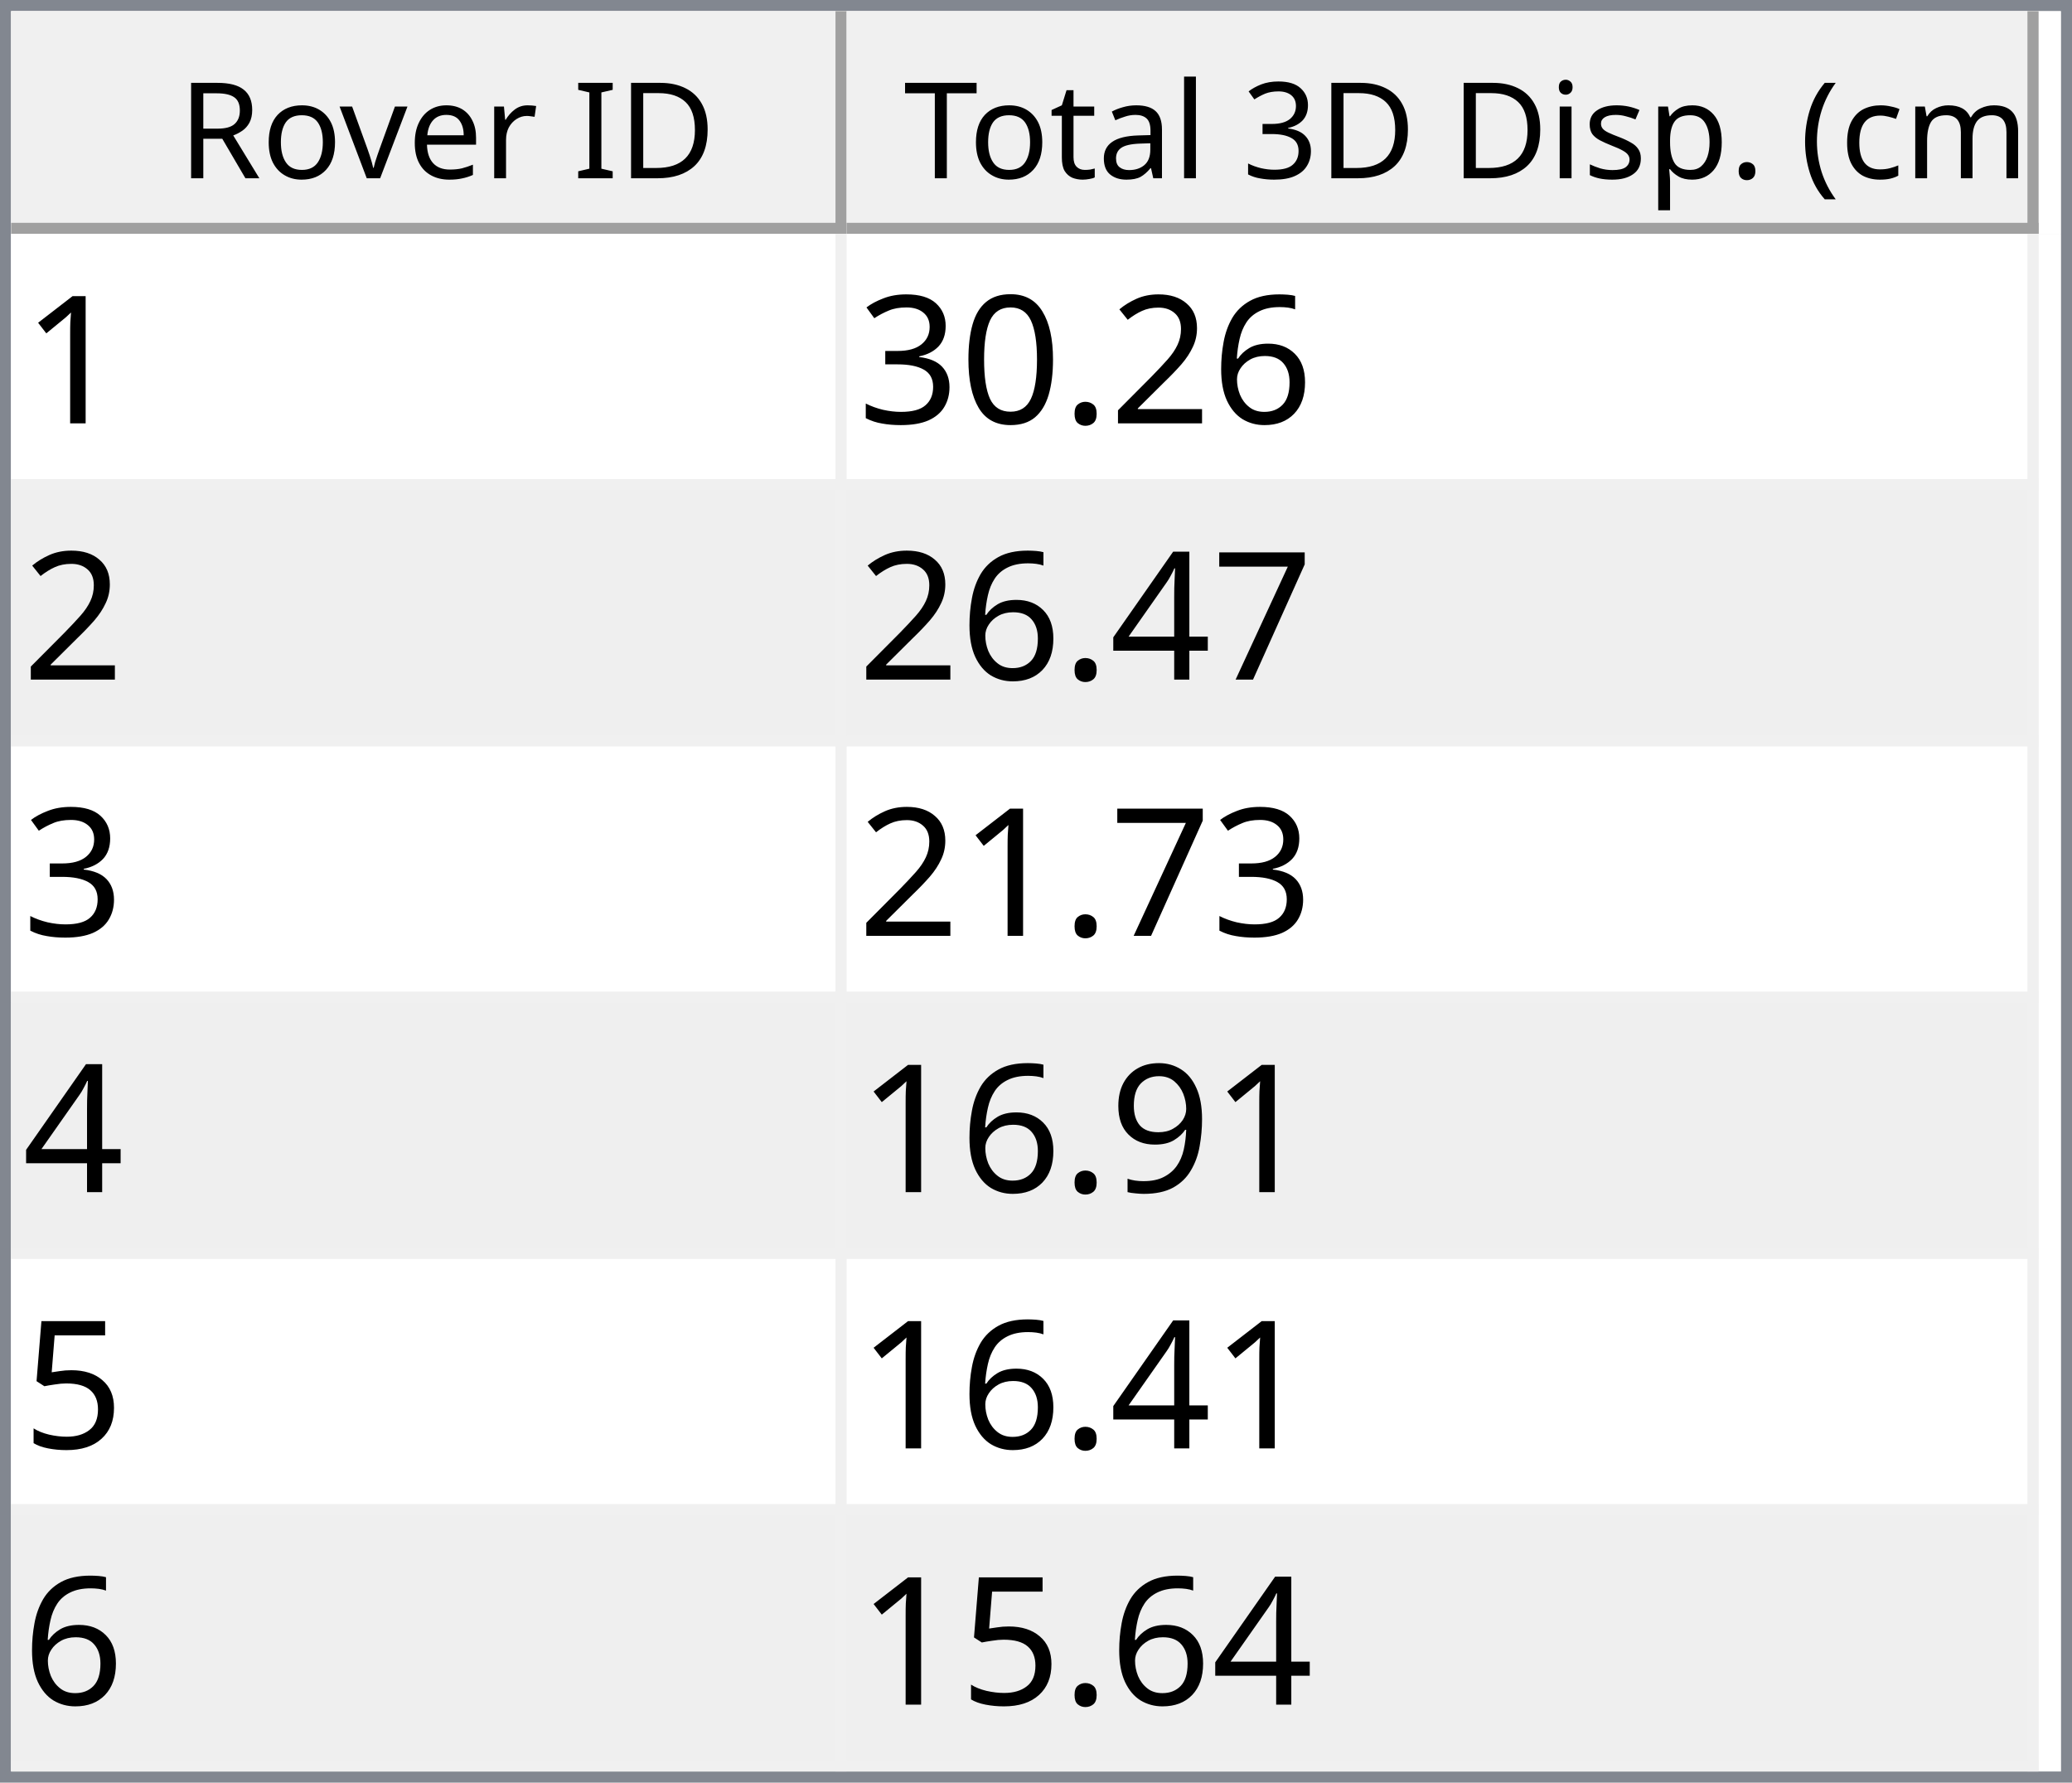
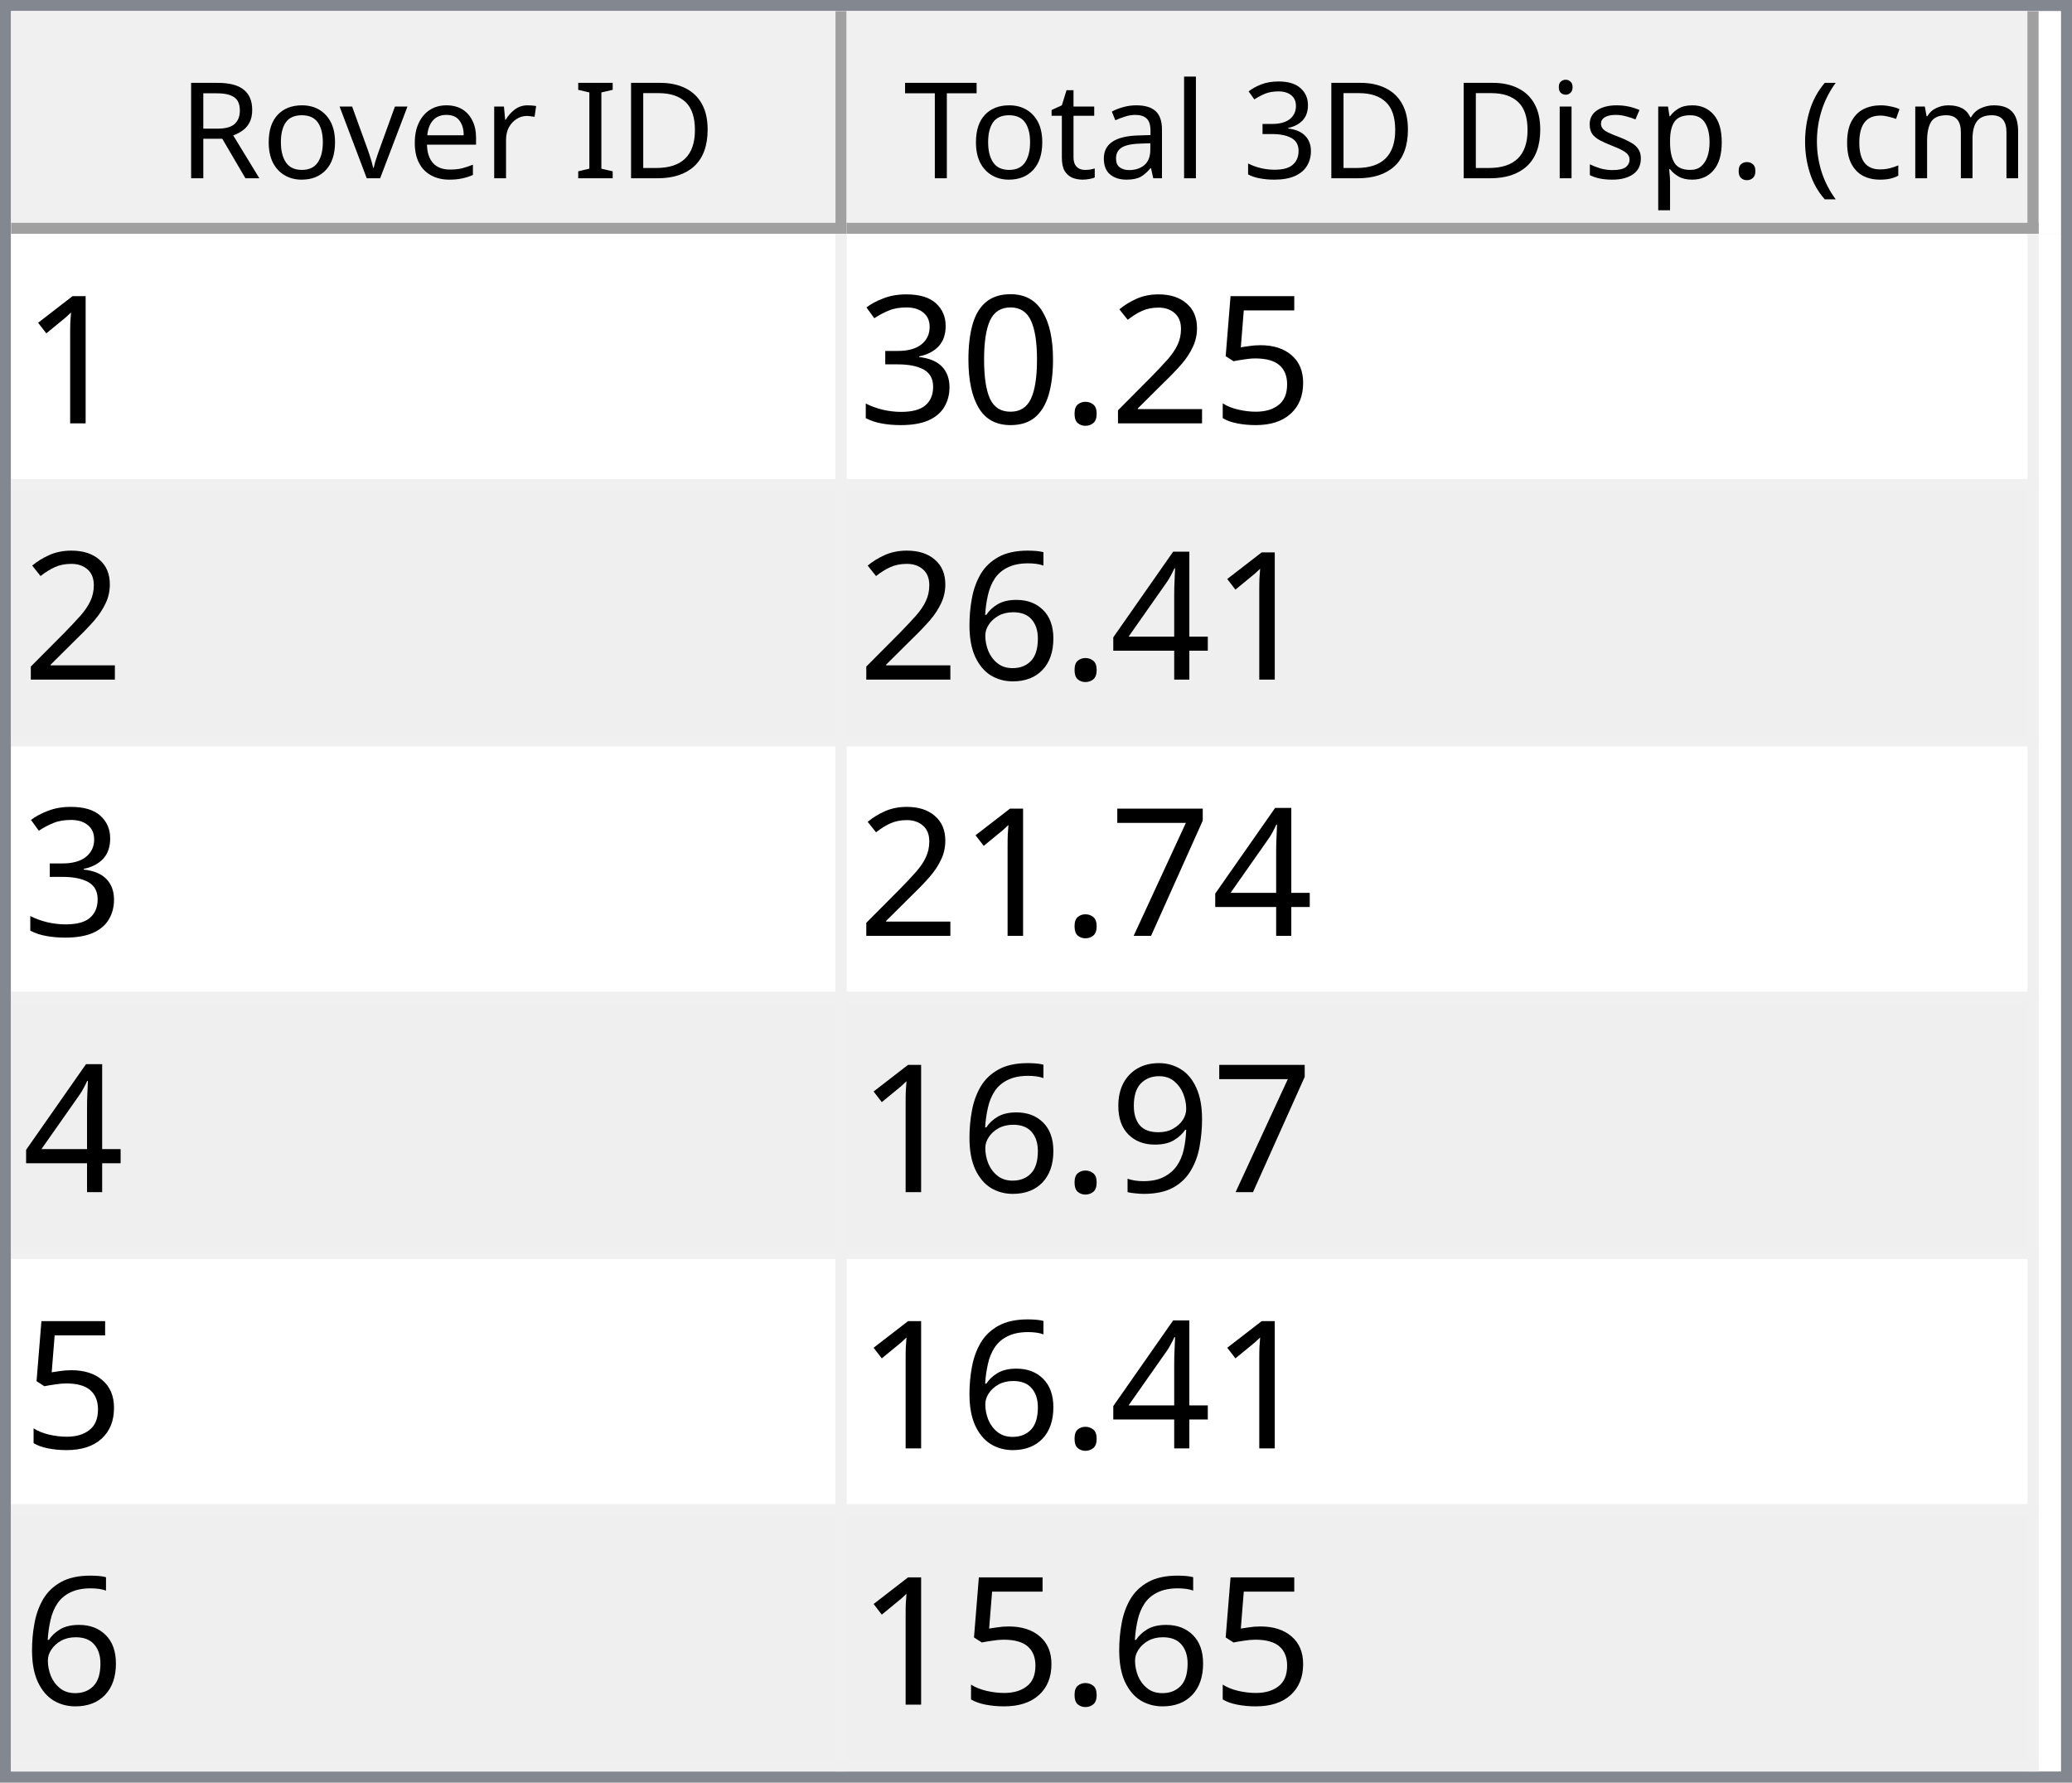
<svg xmlns="http://www.w3.org/2000/svg" style="fill-opacity:1; color-rendering:auto; color-interpolation:auto; text-rendering:auto; stroke:black; stroke-linecap:square; stroke-miterlimit:10; shape-rendering:auto; stroke-opacity:1; fill:black; stroke-dasharray:none; font-weight:normal; stroke-width:1; font-family:'Dialog'; font-style:normal; stroke-linejoin:miter; font-size:12px; stroke-dashoffset:0; image-rendering:auto;" width="186" height="160">
  <defs id="genericDefs" />
  <g>
    <defs id="defs1">
      <clipPath clipPathUnits="userSpaceOnUse" id="clipPath1">
        <path d="M0 0 L186 0 L186 160 L0 160 L0 0 Z" />
      </clipPath>
      <clipPath clipPathUnits="userSpaceOnUse" id="clipPath2">
        <path d="M0 0 L0 160 L186 160 L186 0 Z" />
      </clipPath>
      <clipPath clipPathUnits="userSpaceOnUse" id="clipPath3">
        <path d="M0 0 L0 20 L184 20 L184 0 Z" />
      </clipPath>
      <clipPath clipPathUnits="userSpaceOnUse" id="clipPath4">
        <path d="M0 0 L0 20 L75 20 L75 0 Z" />
      </clipPath>
      <clipPath clipPathUnits="userSpaceOnUse" id="clipPath5">
        <path d="M1 1 L1 19 L74 19 L74 1 Z" />
      </clipPath>
      <clipPath clipPathUnits="userSpaceOnUse" id="clipPath6">
        <path d="M0 0 L0 18 L73 18 L73 0 Z" />
      </clipPath>
      <clipPath clipPathUnits="userSpaceOnUse" id="clipPath7">
        <path d="M-0.5 -0.5 L-0.5 19.5 L74.5 19.5 L74.5 -0.5 Z" />
      </clipPath>
      <clipPath clipPathUnits="userSpaceOnUse" id="clipPath8">
        <path d="M0 0 L0 20 L107 20 L107 0 Z" />
      </clipPath>
      <clipPath clipPathUnits="userSpaceOnUse" id="clipPath9">
        <path d="M1 1 L1 19 L106 19 L106 1 Z" />
      </clipPath>
      <clipPath clipPathUnits="userSpaceOnUse" id="clipPath10">
        <path d="M0 0 L0 18 L105 18 L105 0 Z" />
      </clipPath>
      <clipPath clipPathUnits="userSpaceOnUse" id="clipPath11">
        <path d="M-0.5 -0.5 L-0.5 19.5 L106.5 19.5 L106.5 -0.5 Z" />
      </clipPath>
      <clipPath clipPathUnits="userSpaceOnUse" id="clipPath12">
        <path d="M0 0 L0 138 L184 138 L184 0 Z" />
      </clipPath>
      <clipPath clipPathUnits="userSpaceOnUse" id="clipPath13">
        <path d="M0 0 L0 138 L182 138 L182 0 Z" />
      </clipPath>
      <clipPath clipPathUnits="userSpaceOnUse" id="clipPath14">
        <path d="M-0.5 -0.5 L-0.5 137.5 L181.5 137.5 L181.5 -0.5 Z" />
      </clipPath>
      <clipPath clipPathUnits="userSpaceOnUse" id="clipPath15">
        <path d="M0 0 L0 22 L74 22 L74 0 Z" />
      </clipPath>
      <clipPath clipPathUnits="userSpaceOnUse" id="clipPath16">
        <path d="M0 0 L0 22 L106 22 L106 0 Z" />
      </clipPath>
      <font horiz-adv-x="64.551" id="font1">
        <font-face ascent="107.91" descent="25.098" units-per-em="100" style="font-style:normal; font-family:Segoe UI; font-weight:normal;" />
        <missing-glyph horiz-adv-x="64.551" d="M8.109 0 L8.109 68.266 L56.453 68.266 L56.453 0 L8.109 0 ZM15.328 7.234 L49.219 7.234 L49.219 61.031 L15.328 61.031 L15.328 7.234 Z" />
        <glyph unicode="D" horiz-adv-x="70.117" d="M9.188 0 L9.188 70.016 L28.516 70.016 Q65.531 70.016 65.531 35.891 Q65.531 19.672 55.25 9.836 Q44.969 0 27.734 0 L9.188 0 ZM17.391 62.594 L17.391 7.422 L27.828 7.422 Q41.609 7.422 49.273 14.797 Q56.938 22.172 56.938 35.688 Q56.938 62.594 28.328 62.594 L17.391 62.594 Z" />
        <glyph unicode="I" horiz-adv-x="26.611" d="M17.391 0 L9.188 0 L9.188 70.016 L17.391 70.016 L17.391 0 Z" />
        <glyph unicode=" " horiz-adv-x="27.393" d="" />
        <glyph unicode="r" horiz-adv-x="34.766" d="M34.188 41.891 Q32.078 43.5 28.125 43.5 Q23 43.5 19.555 38.672 Q16.109 33.844 16.109 25.484 L16.109 0 L8.109 0 L8.109 50 L16.109 50 L16.109 39.703 L16.312 39.703 Q18.016 44.969 21.531 47.922 Q25.047 50.875 29.391 50.875 Q32.516 50.875 34.188 50.203 L34.188 41.891 Z" />
        <glyph unicode="e" horiz-adv-x="52.295" d="M48.297 23 L12.984 23 Q13.188 14.656 17.484 10.109 Q21.781 5.562 29.297 5.562 Q37.75 5.562 44.828 11.141 L44.828 3.609 Q38.234 -1.172 27.391 -1.172 Q16.797 -1.172 10.742 5.641 Q4.688 12.453 4.688 24.812 Q4.688 36.469 11.305 43.82 Q17.922 51.172 27.734 51.172 Q37.547 51.172 42.922 44.828 Q48.297 38.484 48.297 27.203 L48.297 23 ZM40.094 29.781 Q40.047 36.719 36.75 40.578 Q33.453 44.438 27.594 44.438 Q21.922 44.438 17.969 40.383 Q14.016 36.328 13.094 29.781 L40.094 29.781 Z" />
        <glyph unicode="v" horiz-adv-x="47.9" d="M47.406 50 L27.484 0 L19.625 0 L0.688 50 L9.469 50 L22.172 13.672 Q23.578 9.672 23.922 6.688 L24.125 6.688 Q24.609 10.453 25.688 13.484 L38.969 50 L47.406 50 Z" />
        <glyph unicode="o" horiz-adv-x="58.594" d="M29 -1.172 Q17.922 -1.172 11.305 5.836 Q4.688 12.844 4.688 24.422 Q4.688 37.016 11.57 44.094 Q18.453 51.172 30.172 51.172 Q41.359 51.172 47.633 44.289 Q53.906 37.406 53.906 25.203 Q53.906 13.234 47.141 6.031 Q40.375 -1.172 29 -1.172 ZM29.594 44.438 Q21.875 44.438 17.383 39.188 Q12.891 33.938 12.891 24.703 Q12.891 15.828 17.43 10.695 Q21.969 5.562 29.594 5.562 Q37.359 5.562 41.531 10.594 Q45.703 15.625 45.703 24.906 Q45.703 34.281 41.531 39.359 Q37.359 44.438 29.594 44.438 Z" />
        <glyph unicode="R" horiz-adv-x="59.814" d="M59.375 0 L49.609 0 L37.891 19.625 Q36.281 22.359 34.766 24.289 Q33.25 26.219 31.664 27.438 Q30.078 28.656 28.25 29.219 Q26.422 29.781 24.125 29.781 L17.391 29.781 L17.391 0 L9.188 0 L9.188 70.016 L30.078 70.016 Q34.672 70.016 38.555 68.867 Q42.438 67.719 45.289 65.375 Q48.141 63.031 49.758 59.547 Q51.375 56.062 51.375 51.375 Q51.375 47.703 50.273 44.656 Q49.172 41.609 47.148 39.211 Q45.125 36.812 42.266 35.133 Q39.406 33.453 35.844 32.516 L35.844 32.328 Q37.594 31.547 38.891 30.547 Q40.188 29.547 41.359 28.18 Q42.531 26.812 43.68 25.078 Q44.828 23.344 46.234 21.047 L59.375 0 ZM17.391 62.594 L17.391 37.203 L28.516 37.203 Q31.594 37.203 34.203 38.133 Q36.812 39.062 38.719 40.797 Q40.625 42.531 41.703 45.047 Q42.781 47.562 42.781 50.688 Q42.781 56.297 39.141 59.445 Q35.5 62.594 28.609 62.594 L17.391 62.594 Z" />
        <glyph unicode=")" horiz-adv-x="30.176" d="M8.297 -15.922 L1.172 -15.922 Q16.406 2.344 16.406 26.812 Q16.406 51.469 1.078 70.016 L8.297 70.016 Q23.531 52.156 23.531 26.703 Q23.531 1.375 8.297 -15.922 Z" />
        <glyph unicode="m" horiz-adv-x="86.133" d="M79.109 0 L71.094 0 L71.094 28.719 Q71.094 37.016 68.531 40.727 Q65.969 44.438 59.906 44.438 Q54.781 44.438 51.195 39.75 Q47.609 35.062 47.609 28.516 L47.609 0 L39.594 0 L39.594 29.688 Q39.594 44.438 28.219 44.438 Q22.953 44.438 19.531 40.016 Q16.109 35.594 16.109 28.516 L16.109 0 L8.109 0 L8.109 50 L16.109 50 L16.109 42.094 L16.312 42.094 Q21.625 51.172 31.844 51.172 Q36.969 51.172 40.773 48.312 Q44.578 45.453 46 40.828 Q51.562 51.172 62.594 51.172 Q79.109 51.172 79.109 30.812 L79.109 0 Z" />
        <glyph unicode="c" horiz-adv-x="46.191" d="M42.188 2.297 Q36.422 -1.172 28.516 -1.172 Q17.828 -1.172 11.258 5.789 Q4.688 12.75 4.688 23.828 Q4.688 36.188 11.766 43.68 Q18.844 51.172 30.672 51.172 Q37.25 51.172 42.281 48.734 L42.281 40.531 Q36.719 44.438 30.375 44.438 Q22.703 44.438 17.797 38.945 Q12.891 33.453 12.891 24.516 Q12.891 15.719 17.508 10.641 Q22.125 5.562 29.891 5.562 Q36.422 5.562 42.188 9.906 L42.188 2.297 Z" />
        <glyph unicode="(" horiz-adv-x="30.176" d="M29.109 -15.922 L21.969 -15.922 Q6.844 1.375 6.844 26.703 Q6.844 52.156 21.969 70.016 L29.203 70.016 Q13.875 51.469 13.875 26.812 Q13.875 2.344 29.109 -15.922 Z" />
        <glyph unicode="." horiz-adv-x="21.68" d="M10.891 -1.078 Q8.641 -1.078 7.055 0.539 Q5.469 2.156 5.469 4.391 Q5.469 6.641 7.055 8.273 Q8.641 9.906 10.891 9.906 Q13.188 9.906 14.797 8.273 Q16.406 6.641 16.406 4.391 Q16.406 2.156 14.797 0.539 Q13.188 -1.078 10.891 -1.078 Z" />
        <glyph unicode="p" horiz-adv-x="58.789" d="M16.312 7.234 L16.109 7.234 L16.109 -23 L8.109 -23 L8.109 50 L16.109 50 L16.109 41.219 L16.312 41.219 Q22.219 51.172 33.594 51.172 Q43.266 51.172 48.688 44.461 Q54.109 37.75 54.109 26.469 Q54.109 13.922 48 6.375 Q41.891 -1.172 31.297 -1.172 Q21.578 -1.172 16.312 7.234 ZM16.109 27.391 L16.109 20.406 Q16.109 14.203 20.141 9.883 Q24.172 5.562 30.375 5.562 Q37.641 5.562 41.773 11.133 Q45.906 16.703 45.906 26.609 Q45.906 34.969 42.047 39.703 Q38.188 44.438 31.594 44.438 Q24.609 44.438 20.359 39.578 Q16.109 34.719 16.109 27.391 Z" />
        <glyph unicode="s" horiz-adv-x="42.432" d="M5.078 1.812 L5.078 10.406 Q11.625 5.562 19.484 5.562 Q30.031 5.562 30.031 12.594 Q30.031 14.594 29.125 15.992 Q28.219 17.391 26.68 18.461 Q25.141 19.531 23.07 20.383 Q21 21.234 18.609 22.172 Q15.281 23.484 12.766 24.828 Q10.25 26.172 8.57 27.859 Q6.891 29.547 6.031 31.695 Q5.172 33.844 5.172 36.719 Q5.172 40.234 6.789 42.945 Q8.406 45.656 11.086 47.484 Q13.766 49.312 17.211 50.242 Q20.656 51.172 24.312 51.172 Q30.812 51.172 35.938 48.922 L35.938 40.828 Q30.422 44.438 23.25 44.438 Q21 44.438 19.195 43.922 Q17.391 43.406 16.094 42.477 Q14.797 41.547 14.086 40.258 Q13.375 38.969 13.375 37.406 Q13.375 35.453 14.086 34.133 Q14.797 32.812 16.164 31.789 Q17.531 30.766 19.484 29.938 Q21.438 29.109 23.922 28.125 Q27.25 26.859 29.883 25.516 Q32.516 24.172 34.375 22.484 Q36.234 20.797 37.234 18.602 Q38.234 16.406 38.234 13.375 Q38.234 9.672 36.602 6.938 Q34.969 4.203 32.234 2.398 Q29.5 0.594 25.93 -0.289 Q22.359 -1.172 18.453 -1.172 Q10.75 -1.172 5.078 1.812 Z" />
        <glyph unicode="i" horiz-adv-x="24.219" d="M12.203 62.703 Q10.062 62.703 8.547 64.164 Q7.031 65.625 7.031 67.875 Q7.031 70.125 8.547 71.609 Q10.062 73.094 12.203 73.094 Q14.406 73.094 15.945 71.609 Q17.484 70.125 17.484 67.875 Q17.484 65.719 15.945 64.211 Q14.406 62.703 12.203 62.703 ZM16.109 0 L8.109 0 L8.109 50 L16.109 50 L16.109 0 Z" />
        <glyph unicode="3" horiz-adv-x="53.906" d="M46.531 19.828 Q46.531 15.094 44.75 11.211 Q42.969 7.328 39.719 4.57 Q36.469 1.812 31.93 0.297 Q27.391 -1.219 21.922 -1.219 Q11.922 -1.219 6 2.594 L6 11.188 Q13.094 5.609 22.219 5.609 Q25.875 5.609 28.828 6.539 Q31.781 7.469 33.906 9.227 Q36.031 10.984 37.18 13.477 Q38.328 15.969 38.328 19.094 Q38.328 32.812 18.797 32.812 L12.984 32.812 L12.984 39.594 L18.5 39.594 Q35.797 39.594 35.797 52.484 Q35.797 64.406 22.609 64.406 Q15.188 64.406 8.688 59.422 L8.688 67.188 Q15.375 71.188 24.609 71.188 Q29 71.188 32.57 69.969 Q36.141 68.75 38.68 66.555 Q41.219 64.359 42.609 61.281 Q44 58.203 44 54.5 Q44 40.672 30.031 36.719 L30.031 36.531 Q33.594 36.141 36.625 34.797 Q39.656 33.453 41.852 31.305 Q44.047 29.156 45.289 26.25 Q46.531 23.344 46.531 19.828 Z" />
        <glyph unicode="l" horiz-adv-x="24.219" d="M16.109 0 L8.109 0 L8.109 74.031 L16.109 74.031 L16.109 0 Z" />
        <glyph unicode="a" horiz-adv-x="50.879" d="M43.891 0 L35.891 0 L35.891 7.812 L35.688 7.812 Q30.469 -1.172 20.312 -1.172 Q12.844 -1.172 8.617 2.781 Q4.391 6.734 4.391 13.281 Q4.391 27.297 20.906 29.594 L35.891 31.688 Q35.891 44.438 25.594 44.438 Q16.547 44.438 9.281 38.281 L9.281 46.484 Q16.656 51.172 26.266 51.172 Q43.891 51.172 43.891 32.516 L43.891 0 ZM35.891 25.297 L23.828 23.641 Q18.266 22.859 15.43 20.875 Q12.594 18.891 12.594 13.875 Q12.594 10.203 15.211 7.883 Q17.828 5.562 22.172 5.562 Q28.125 5.562 32.008 9.742 Q35.891 13.922 35.891 20.312 L35.891 25.297 Z" />
        <glyph unicode="t" horiz-adv-x="33.887" d="M31.297 0.484 Q28.469 -1.078 23.828 -1.078 Q10.688 -1.078 10.688 13.578 L10.688 43.172 L2.094 43.172 L2.094 50 L10.688 50 L10.688 62.203 L18.703 64.797 L18.703 50 L31.297 50 L31.297 43.172 L18.703 43.172 L18.703 14.984 Q18.703 9.969 20.414 7.82 Q22.125 5.672 26.078 5.672 Q29.109 5.672 31.297 7.328 L31.297 0.484 Z" />
        <glyph unicode="T" horiz-adv-x="52.393" d="M50.594 62.594 L30.375 62.594 L30.375 0 L22.172 0 L22.172 62.594 L2 62.594 L2 70.016 L50.594 70.016 L50.594 62.594 Z" />
      </font>
      <font horiz-adv-x="75.0" id="font2">
        <font-face ascent="100.537" descent="21.973" units-per-em="100" style="font-style:normal; font-family:sans-serif; font-weight:normal;" />
        <missing-glyph horiz-adv-x="75.0" d="M12.5 0 L12.5 62.5 L62.5 62.5 L62.5 0 L12.5 0 ZM14.062 1.562 L60.938 1.562 L60.938 60.938 L14.062 60.938 L14.062 1.562 Z" />
        <glyph unicode="1" horiz-adv-x="55.615" d="M37.25 0 L28.469 0 L28.469 56 Q25.297 52.984 20.141 49.953 Q14.984 46.922 10.891 45.406 L10.891 53.906 Q18.266 57.375 23.781 62.305 Q29.297 67.234 31.594 71.875 L37.25 71.875 L37.25 0 Z" />
-         <glyph unicode="6" horiz-adv-x="55.615" d="M49.75 54.047 L41.016 53.375 Q39.844 58.547 37.703 60.891 Q34.125 64.656 28.906 64.656 Q24.703 64.656 21.531 62.312 Q17.391 59.281 14.992 53.469 Q12.594 47.656 12.5 36.922 Q15.672 41.75 20.266 44.094 Q24.859 46.438 29.891 46.438 Q38.672 46.438 44.852 39.969 Q51.031 33.5 51.031 23.25 Q51.031 16.5 48.125 10.719 Q45.219 4.938 40.141 1.859 Q35.062 -1.219 28.609 -1.219 Q17.625 -1.219 10.695 6.859 Q3.766 14.938 3.766 33.5 Q3.766 54.25 11.422 63.672 Q18.109 71.875 29.438 71.875 Q37.891 71.875 43.289 67.141 Q48.688 62.406 49.75 54.047 ZM13.875 23.188 Q13.875 18.656 15.797 14.508 Q17.719 10.359 21.188 8.18 Q24.656 6 28.469 6 Q34.031 6 38.039 10.492 Q42.047 14.984 42.047 22.703 Q42.047 30.125 38.086 34.398 Q34.125 38.672 28.125 38.672 Q22.172 38.672 18.023 34.398 Q13.875 30.125 13.875 23.188 Z" />
+         <glyph unicode="5" horiz-adv-x="55.615" d="M4.156 18.75 L13.375 19.531 Q14.406 12.797 18.141 9.398 Q21.875 6 27.156 6 Q33.5 6 37.891 10.789 Q42.281 15.578 42.281 23.484 Q42.281 31 38.062 35.352 Q33.844 39.703 27 39.703 Q22.75 39.703 19.336 37.773 Q15.922 35.844 13.969 32.766 L5.719 33.844 L12.641 70.609 L48.25 70.609 L48.25 62.203 L19.672 62.203 L15.828 42.969 Q22.266 47.469 29.344 47.469 Q38.719 47.469 45.164 40.969 Q51.609 34.469 51.609 24.266 Q51.609 14.547 45.953 7.469 Q39.062 -1.219 27.156 -1.219 Q17.391 -1.219 11.211 4.25 Q5.031 9.719 4.156 18.75 Z" />
        <glyph unicode="2" horiz-adv-x="55.615" d="M50.344 8.453 L50.344 0 L3.031 0 Q2.938 3.172 4.047 6.109 Q5.859 10.938 9.836 15.625 Q13.812 20.312 21.344 26.469 Q33.016 36.031 37.117 41.625 Q41.219 47.219 41.219 52.203 Q41.219 57.422 37.477 61.008 Q33.734 64.594 27.734 64.594 Q21.391 64.594 17.578 60.789 Q13.766 56.984 13.719 50.25 L4.688 51.172 Q5.609 61.281 11.664 66.578 Q17.719 71.875 27.938 71.875 Q38.234 71.875 44.242 66.164 Q50.25 60.453 50.25 52 Q50.25 47.703 48.492 43.555 Q46.734 39.406 42.656 34.812 Q38.578 30.219 29.109 22.219 Q21.188 15.578 18.945 13.211 Q16.703 10.844 15.234 8.453 L50.344 8.453 Z" />
        <glyph unicode="." horiz-adv-x="27.783" d="M9.078 0 L9.078 10.016 L19.094 10.016 L19.094 0 L9.078 0 Z" />
        <glyph unicode="0" horiz-adv-x="55.615" d="M4.156 35.297 Q4.156 48 6.766 55.742 Q9.375 63.484 14.523 67.68 Q19.672 71.875 27.484 71.875 Q33.25 71.875 37.594 69.555 Q41.938 67.234 44.773 62.867 Q47.609 58.5 49.219 52.227 Q50.828 45.953 50.828 35.297 Q50.828 22.703 48.242 14.969 Q45.656 7.234 40.508 3.008 Q35.359 -1.219 27.484 -1.219 Q17.141 -1.219 11.234 6.203 Q4.156 15.141 4.156 35.297 ZM13.188 35.297 Q13.188 17.672 17.312 11.836 Q21.438 6 27.484 6 Q33.547 6 37.672 11.859 Q41.797 17.719 41.797 35.297 Q41.797 52.984 37.672 58.789 Q33.547 64.594 27.391 64.594 Q21.344 64.594 17.719 59.469 Q13.188 52.938 13.188 35.297 Z" />
        <glyph unicode="3" horiz-adv-x="55.615" d="M4.203 18.891 L12.984 20.062 Q14.5 12.594 18.141 9.297 Q21.781 6 27 6 Q33.203 6 37.477 10.297 Q41.75 14.594 41.75 20.953 Q41.75 27 37.797 30.93 Q33.844 34.859 27.734 34.859 Q25.25 34.859 21.531 33.891 L22.516 41.609 Q23.391 41.5 23.922 41.5 Q29.547 41.5 34.039 44.43 Q38.531 47.359 38.531 53.469 Q38.531 58.297 35.258 61.477 Q31.984 64.656 26.812 64.656 Q21.688 64.656 18.266 61.43 Q14.844 58.203 13.875 51.766 L5.078 53.328 Q6.688 62.156 12.398 67.016 Q18.109 71.875 26.609 71.875 Q32.469 71.875 37.398 69.359 Q42.328 66.844 44.945 62.5 Q47.562 58.156 47.562 53.266 Q47.562 48.641 45.07 44.828 Q42.578 41.016 37.703 38.766 Q44.047 37.312 47.562 32.695 Q51.078 28.078 51.078 21.141 Q51.078 11.766 44.242 5.25 Q37.406 -1.266 26.953 -1.266 Q17.531 -1.266 11.305 4.352 Q5.078 9.969 4.203 18.891 Z" />
+         <glyph unicode="4" horiz-adv-x="55.615" d="M32.328 0 L32.328 17.141 L1.266 17.141 L1.266 25.203 L33.938 71.578 L41.109 71.578 L41.109 25.203 L50.781 25.203 L50.781 17.141 L41.109 17.141 L41.109 0 L32.328 0 ZM32.328 25.203 L32.328 57.469 L9.906 25.203 L32.328 25.203 Z" />
+         <glyph unicode="6" horiz-adv-x="55.615" d="M49.75 54.047 L41.016 53.375 Q39.844 58.547 37.703 60.891 Q34.125 64.656 28.906 64.656 Q24.703 64.656 21.531 62.312 Q17.391 59.281 14.992 53.469 Q12.594 47.656 12.5 36.922 Q15.672 41.75 20.266 44.094 Q24.859 46.438 29.891 46.438 Q38.672 46.438 44.852 39.969 Q51.031 33.5 51.031 23.25 Q51.031 16.5 48.125 10.719 Q45.219 4.938 40.141 1.859 Q35.062 -1.219 28.609 -1.219 Q17.625 -1.219 10.695 6.859 Q3.766 14.938 3.766 33.5 Q3.766 54.25 11.422 63.672 Q18.109 71.875 29.438 71.875 Q37.891 71.875 43.289 67.141 Q48.688 62.406 49.75 54.047 ZM13.875 23.188 Q13.875 18.656 15.797 14.508 Q17.719 10.359 21.188 8.18 Q24.656 6 28.469 6 Q34.031 6 38.039 10.492 Q42.047 14.984 42.047 22.703 Q42.047 30.125 38.086 34.398 Q34.125 38.672 28.125 38.672 Q22.172 38.672 18.023 34.398 Q13.875 30.125 13.875 23.188 Z" />
        <glyph unicode="7" horiz-adv-x="55.615" d="M4.734 62.203 L4.734 70.656 L51.078 70.656 L51.078 63.812 Q44.234 56.547 37.523 44.484 Q30.812 32.422 27.156 19.672 Q24.516 10.688 23.781 0 L14.75 0 Q14.891 8.453 18.062 20.414 Q21.234 32.375 27.172 43.484 Q33.109 54.594 39.797 62.203 L4.734 62.203 Z" />
-         <glyph unicode="4" horiz-adv-x="55.615" d="M32.328 0 L32.328 17.141 L1.266 17.141 L1.266 25.203 L33.938 71.578 L41.109 71.578 L41.109 25.203 L50.781 25.203 L50.781 17.141 L41.109 17.141 L41.109 0 L32.328 0 ZM32.328 25.203 L32.328 57.469 L9.906 25.203 L32.328 25.203 Z" />
        <glyph unicode="9" horiz-adv-x="55.615" d="M5.469 16.547 L13.922 17.328 Q14.984 11.375 18.016 8.688 Q21.047 6 25.781 6 Q29.828 6 32.883 7.859 Q35.938 9.719 37.891 12.82 Q39.844 15.922 41.164 21.195 Q42.484 26.469 42.484 31.938 Q42.484 32.516 42.438 33.688 Q39.797 29.5 35.234 26.883 Q30.672 24.266 25.344 24.266 Q16.453 24.266 10.305 30.711 Q4.156 37.156 4.156 47.703 Q4.156 58.594 10.578 65.234 Q17 71.875 26.656 71.875 Q33.641 71.875 39.43 68.117 Q45.219 64.359 48.219 57.398 Q51.219 50.438 51.219 37.25 Q51.219 23.531 48.242 15.406 Q45.266 7.281 39.383 3.031 Q33.5 -1.219 25.594 -1.219 Q17.188 -1.219 11.867 3.445 Q6.547 8.109 5.469 16.547 ZM41.453 48.141 Q41.453 55.719 37.43 60.156 Q33.406 64.594 27.734 64.594 Q21.875 64.594 17.531 59.812 Q13.188 55.031 13.188 47.406 Q13.188 40.578 17.312 36.305 Q21.438 32.031 27.484 32.031 Q33.594 32.031 37.523 36.305 Q41.453 40.578 41.453 48.141 Z" />
-         <glyph unicode="5" horiz-adv-x="55.615" d="M4.156 18.75 L13.375 19.531 Q14.406 12.797 18.141 9.398 Q21.875 6 27.156 6 Q33.5 6 37.891 10.789 Q42.281 15.578 42.281 23.484 Q42.281 31 38.062 35.352 Q33.844 39.703 27 39.703 Q22.75 39.703 19.336 37.773 Q15.922 35.844 13.969 32.766 L5.719 33.844 L12.641 70.609 L48.25 70.609 L48.25 62.203 L19.672 62.203 L15.828 42.969 Q22.266 47.469 29.344 47.469 Q38.719 47.469 45.164 40.969 Q51.609 34.469 51.609 24.266 Q51.609 14.547 45.953 7.469 Q39.062 -1.219 27.156 -1.219 Q17.391 -1.219 11.211 4.25 Q5.031 9.719 4.156 18.75 Z" />
      </font>
    </defs>
    <g style="fill:white; stroke:white;">
      <rect x="0" y="0" width="186" style="clip-path:url(#clipPath1); stroke:none;" height="160" />
    </g>
    <g style="fill:white; text-rendering:optimizeSpeed; color-rendering:optimizeSpeed; image-rendering:optimizeSpeed; shape-rendering:crispEdges; stroke:white; color-interpolation:sRGB;">
      <rect x="0" width="186" height="160" y="0" style="stroke:none;" />
      <path style="stroke:none;" d="M0 160 L186 160 L186 0 L0 0 Z" />
    </g>
    <g style="fill:rgb(240,240,240); font-family:'Segoe UI'; stroke:rgb(240,240,240);">
      <rect x="0" y="0" width="186" style="clip-path:url(#clipPath2); stroke:none;" height="160" />
    </g>
    <g style="fill:rgb(130,135,144); font-family:'Segoe UI'; stroke:rgb(130,135,144);">
      <path d="M0 0 L186 0 L186 160 L0 160 L0 0 ZM1 1 L185 1 L185 159 L1 159 L1 1 Z" style="fill-rule:evenodd; clip-path:url(#clipPath2); stroke:none;" />
    </g>
    <g style="fill:white; font-family:'Segoe UI'; stroke:white;" transform="translate(1,1)">
      <rect x="0" y="0" width="184" style="clip-path:url(#clipPath3); stroke:none;" height="20" />
    </g>
    <g style="fill:rgb(240,240,240); font-family:'Segoe UI'; stroke:rgb(240,240,240);" transform="translate(1,1)">
      <rect x="0" y="0" width="75" style="clip-path:url(#clipPath4); stroke:none;" height="20" />
    </g>
    <g style="font-family:'Segoe UI';" transform="translate(2,2)">
      <text x="14" xml:space="preserve" y="14" style="clip-path:url(#clipPath6); stroke:none;">Rover ID</text>
    </g>
    <g style="fill:rgb(160,160,160); font-family:'Segoe UI'; stroke:rgb(160,160,160); stroke-linejoin:bevel;" transform="translate(1.5,1.5)">
      <line x1="74" x2="74" y1="0" style="fill:none; clip-path:url(#clipPath7);" y2="19" />
    </g>
    <g style="fill:rgb(160,160,160); font-family:'Segoe UI'; stroke:rgb(160,160,160); stroke-linejoin:bevel;" transform="matrix(1,0,0,1,1,1) translate(0.5,0.5)">
      <line x1="0" x2="74" y1="19" style="fill:none; clip-path:url(#clipPath7);" y2="19" />
    </g>
    <g style="fill:rgb(240,240,240); font-family:'Segoe UI'; stroke:rgb(240,240,240);" transform="translate(76,1)">
      <rect x="0" y="0" width="107" style="clip-path:url(#clipPath8); stroke:none;" height="20" />
    </g>
    <g style="font-family:'Segoe UI';" transform="translate(77,2)">
      <text x="1" xml:space="preserve" y="14" style="clip-path:url(#clipPath10); stroke:none;"> Total 3D Disp. (cm)</text>
    </g>
    <g style="fill:rgb(160,160,160); font-family:'Segoe UI'; stroke:rgb(160,160,160); stroke-linejoin:bevel;" transform="translate(76.5,1.5)">
      <line x1="106" x2="106" y1="0" style="fill:none; clip-path:url(#clipPath11);" y2="19" />
    </g>
    <g style="fill:rgb(160,160,160); font-family:'Segoe UI'; stroke:rgb(160,160,160); stroke-linejoin:bevel;" transform="matrix(1,0,0,1,76,1) translate(0.5,0.5)">
      <line x1="0" x2="106" y1="19" style="fill:none; clip-path:url(#clipPath11);" y2="19" />
    </g>
    <g style="fill:white; font-family:'Segoe UI'; stroke:white;" transform="translate(1,21)">
      <rect x="0" y="0" width="184" style="clip-path:url(#clipPath12); stroke:none;" height="138" />
    </g>
    <g style="fill:rgb(240,240,240); font-size:16px; font-family:sans-serif; stroke:rgb(240,240,240);" transform="translate(1,21)">
      <rect x="0" y="0" width="182" style="clip-path:url(#clipPath13); stroke:none;" height="138" />
      <line transform="translate(0.5,0.5)" x1="0" x2="181" y1="22" style="clip-path:url(#clipPath14); fill:none; stroke-linejoin:bevel;" y2="22" />
    </g>
    <g transform="matrix(1,0,0,1,1,21) translate(0.5,0.5)" style="fill:rgb(240,240,240); font-size:16px; font-family:sans-serif; stroke:rgb(240,240,240); stroke-linejoin:bevel;">
      <line x1="0" x2="181" y1="45" style="fill:none; clip-path:url(#clipPath14);" y2="45" />
    </g>
    <g transform="matrix(1,0,0,1,1,21) translate(0.5,0.5)" style="fill:rgb(240,240,240); font-size:16px; font-family:sans-serif; stroke:rgb(240,240,240); stroke-linejoin:bevel;">
      <line x1="0" x2="181" y1="68" style="fill:none; clip-path:url(#clipPath14);" y2="68" />
    </g>
    <g transform="matrix(1,0,0,1,1,21) translate(0.5,0.5)" style="fill:rgb(240,240,240); font-size:16px; font-family:sans-serif; stroke:rgb(240,240,240); stroke-linejoin:bevel;">
      <line x1="0" x2="181" y1="91" style="fill:none; clip-path:url(#clipPath14);" y2="91" />
    </g>
    <g transform="matrix(1,0,0,1,1,21) translate(0.5,0.5)" style="fill:rgb(240,240,240); font-size:16px; font-family:sans-serif; stroke:rgb(240,240,240); stroke-linejoin:bevel;">
      <line x1="0" x2="181" y1="114" style="fill:none; clip-path:url(#clipPath14);" y2="114" />
    </g>
    <g transform="matrix(1,0,0,1,1,21) translate(0.5,0.5)" style="fill:rgb(240,240,240); font-size:16px; font-family:sans-serif; stroke:rgb(240,240,240); stroke-linejoin:bevel;">
      <line x1="0" x2="181" y1="137" style="fill:none; clip-path:url(#clipPath14);" y2="137" />
    </g>
    <g transform="matrix(1,0,0,1,1,21) translate(0.5,0.5)" style="fill:rgb(240,240,240); font-size:16px; font-family:sans-serif; stroke:rgb(240,240,240); stroke-linejoin:bevel;">
      <line x1="74" x2="74" y1="0" style="fill:none; clip-path:url(#clipPath14);" y2="137" />
    </g>
    <g transform="matrix(1,0,0,1,1,21) translate(0.5,0.5)" style="fill:rgb(240,240,240); font-size:16px; font-family:sans-serif; stroke:rgb(240,240,240); stroke-linejoin:bevel;">
      <line x1="181" x2="181" y1="0" style="fill:none; clip-path:url(#clipPath14);" y2="137" />
    </g>
    <g style="fill:white; font-size:16px; font-family:sans-serif; stroke:white;" transform="matrix(1,0,0,1,1,21)">
      <rect x="0" y="0" width="74" style="clip-path:url(#clipPath15); stroke:none;" height="22" />
      <text x="1" y="17" style="fill:black; clip-path:url(#clipPath15); stroke:none;" xml:space="preserve">1</text>
    </g>
    <g style="fill:white; font-size:16px; font-family:sans-serif; stroke:white;" transform="matrix(1,0,0,1,1,21) translate(75,0)">
      <rect x="0" y="0" width="106" style="clip-path:url(#clipPath16); stroke:none;" height="22" />
-       <text x="1" y="17" style="fill:black; clip-path:url(#clipPath16); stroke:none;" xml:space="preserve">30.26</text>
+       <text x="1" y="17" style="fill:black; clip-path:url(#clipPath16); stroke:none;" xml:space="preserve">30.25</text>
    </g>
    <g style="fill:rgb(239,239,239); font-size:16px; font-family:sans-serif; stroke:rgb(239,239,239);" transform="matrix(1,0,0,1,1,21) translate(0,23)">
      <rect x="0" y="0" width="74" style="clip-path:url(#clipPath15); stroke:none;" height="22" />
      <text x="1" y="17" style="fill:black; clip-path:url(#clipPath15); stroke:none;" xml:space="preserve">2</text>
    </g>
    <g style="fill:rgb(239,239,239); font-size:16px; font-family:sans-serif; stroke:rgb(239,239,239);" transform="matrix(1,0,0,1,1,21) translate(75,23)">
      <rect x="0" y="0" width="106" style="clip-path:url(#clipPath16); stroke:none;" height="22" />
-       <text x="1" y="17" style="fill:black; clip-path:url(#clipPath16); stroke:none;" xml:space="preserve">26.47</text>
+       <text x="1" y="17" style="fill:black; clip-path:url(#clipPath16); stroke:none;" xml:space="preserve">26.41</text>
    </g>
    <g style="fill:white; font-size:16px; font-family:sans-serif; stroke:white;" transform="matrix(1,0,0,1,1,21) translate(0,46)">
      <rect x="0" y="0" width="74" style="clip-path:url(#clipPath15); stroke:none;" height="22" />
      <text x="1" y="17" style="fill:black; clip-path:url(#clipPath15); stroke:none;" xml:space="preserve">3</text>
    </g>
    <g style="fill:white; font-size:16px; font-family:sans-serif; stroke:white;" transform="matrix(1,0,0,1,1,21) translate(75,46)">
      <rect x="0" y="0" width="106" style="clip-path:url(#clipPath16); stroke:none;" height="22" />
-       <text x="1" y="17" style="fill:black; clip-path:url(#clipPath16); stroke:none;" xml:space="preserve">21.73</text>
+       <text x="1" y="17" style="fill:black; clip-path:url(#clipPath16); stroke:none;" xml:space="preserve">21.74</text>
    </g>
    <g style="fill:rgb(239,239,239); font-size:16px; font-family:sans-serif; stroke:rgb(239,239,239);" transform="matrix(1,0,0,1,1,21) translate(0,69)">
      <rect x="0" y="0" width="74" style="clip-path:url(#clipPath15); stroke:none;" height="22" />
      <text x="1" y="17" style="fill:black; clip-path:url(#clipPath15); stroke:none;" xml:space="preserve">4</text>
    </g>
    <g style="fill:rgb(239,239,239); font-size:16px; font-family:sans-serif; stroke:rgb(239,239,239);" transform="matrix(1,0,0,1,1,21) translate(75,69)">
      <rect x="0" y="0" width="106" style="clip-path:url(#clipPath16); stroke:none;" height="22" />
-       <text x="1" y="17" style="fill:black; clip-path:url(#clipPath16); stroke:none;" xml:space="preserve">16.91</text>
+       <text x="1" y="17" style="fill:black; clip-path:url(#clipPath16); stroke:none;" xml:space="preserve">16.97</text>
    </g>
    <g style="fill:white; font-size:16px; font-family:sans-serif; stroke:white;" transform="matrix(1,0,0,1,1,21) translate(0,92)">
      <rect x="0" y="0" width="74" style="clip-path:url(#clipPath15); stroke:none;" height="22" />
      <text x="1" y="17" style="fill:black; clip-path:url(#clipPath15); stroke:none;" xml:space="preserve">5</text>
    </g>
    <g style="fill:white; font-size:16px; font-family:sans-serif; stroke:white;" transform="matrix(1,0,0,1,1,21) translate(75,92)">
      <rect x="0" y="0" width="106" style="clip-path:url(#clipPath16); stroke:none;" height="22" />
      <text x="1" y="17" style="fill:black; clip-path:url(#clipPath16); stroke:none;" xml:space="preserve">16.41</text>
    </g>
    <g style="fill:rgb(239,239,239); font-size:16px; font-family:sans-serif; stroke:rgb(239,239,239);" transform="matrix(1,0,0,1,1,21) translate(0,115)">
      <rect x="0" y="0" width="74" style="clip-path:url(#clipPath15); stroke:none;" height="22" />
      <text x="1" y="17" style="fill:black; clip-path:url(#clipPath15); stroke:none;" xml:space="preserve">6</text>
    </g>
    <g style="fill:rgb(239,239,239); font-size:16px; font-family:sans-serif; stroke:rgb(239,239,239);" transform="matrix(1,0,0,1,1,21) translate(75,115)">
      <rect x="0" y="0" width="106" style="clip-path:url(#clipPath16); stroke:none;" height="22" />
-       <text x="1" y="17" style="fill:black; clip-path:url(#clipPath16); stroke:none;" xml:space="preserve">15.64</text>
+       <text x="1" y="17" style="fill:black; clip-path:url(#clipPath16); stroke:none;" xml:space="preserve">15.65</text>
    </g>
  </g>
</svg>
